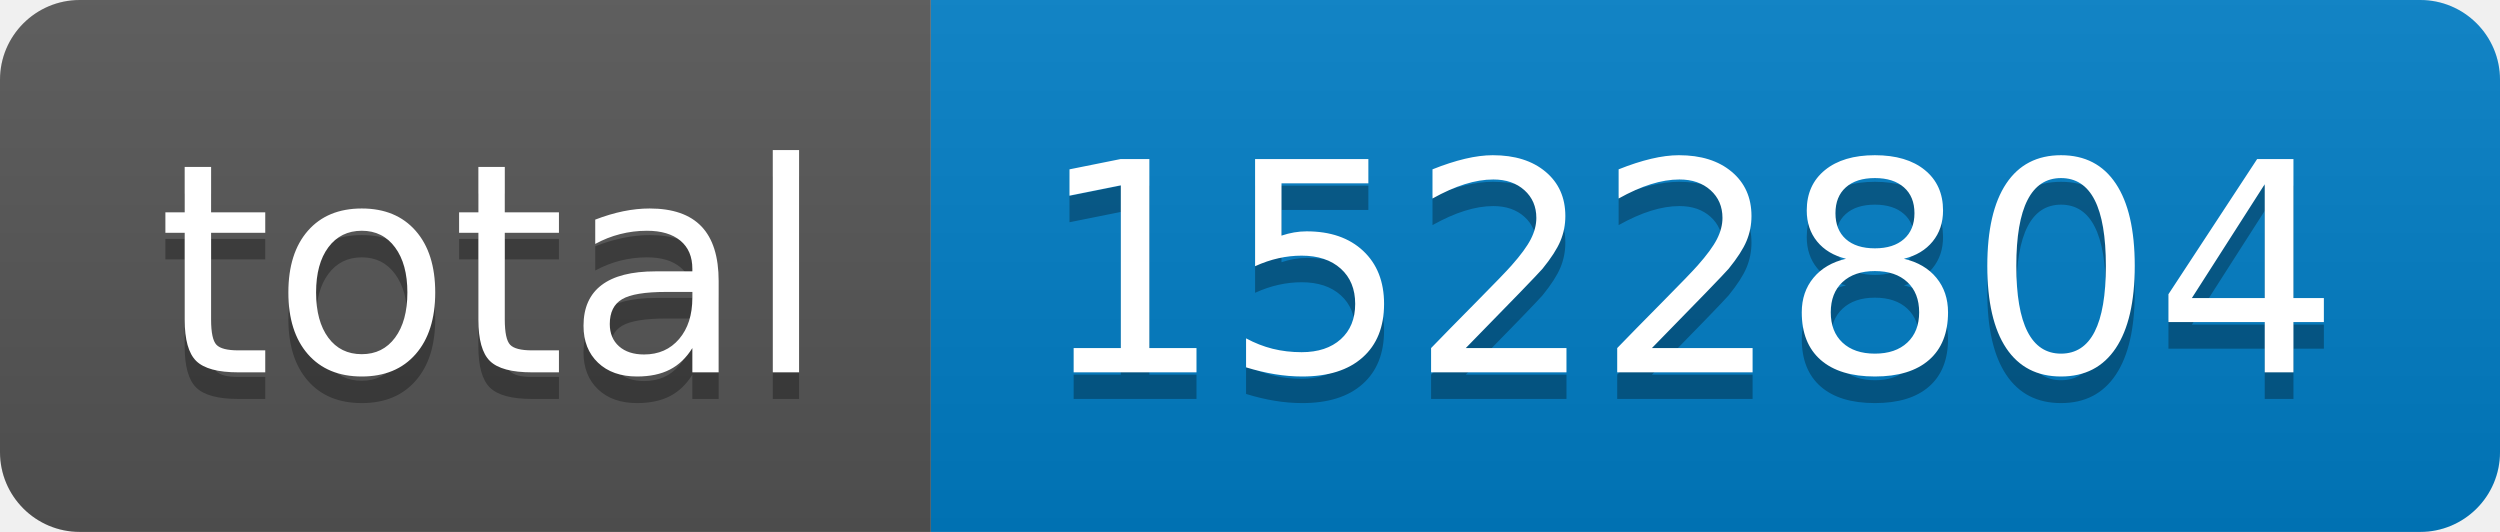
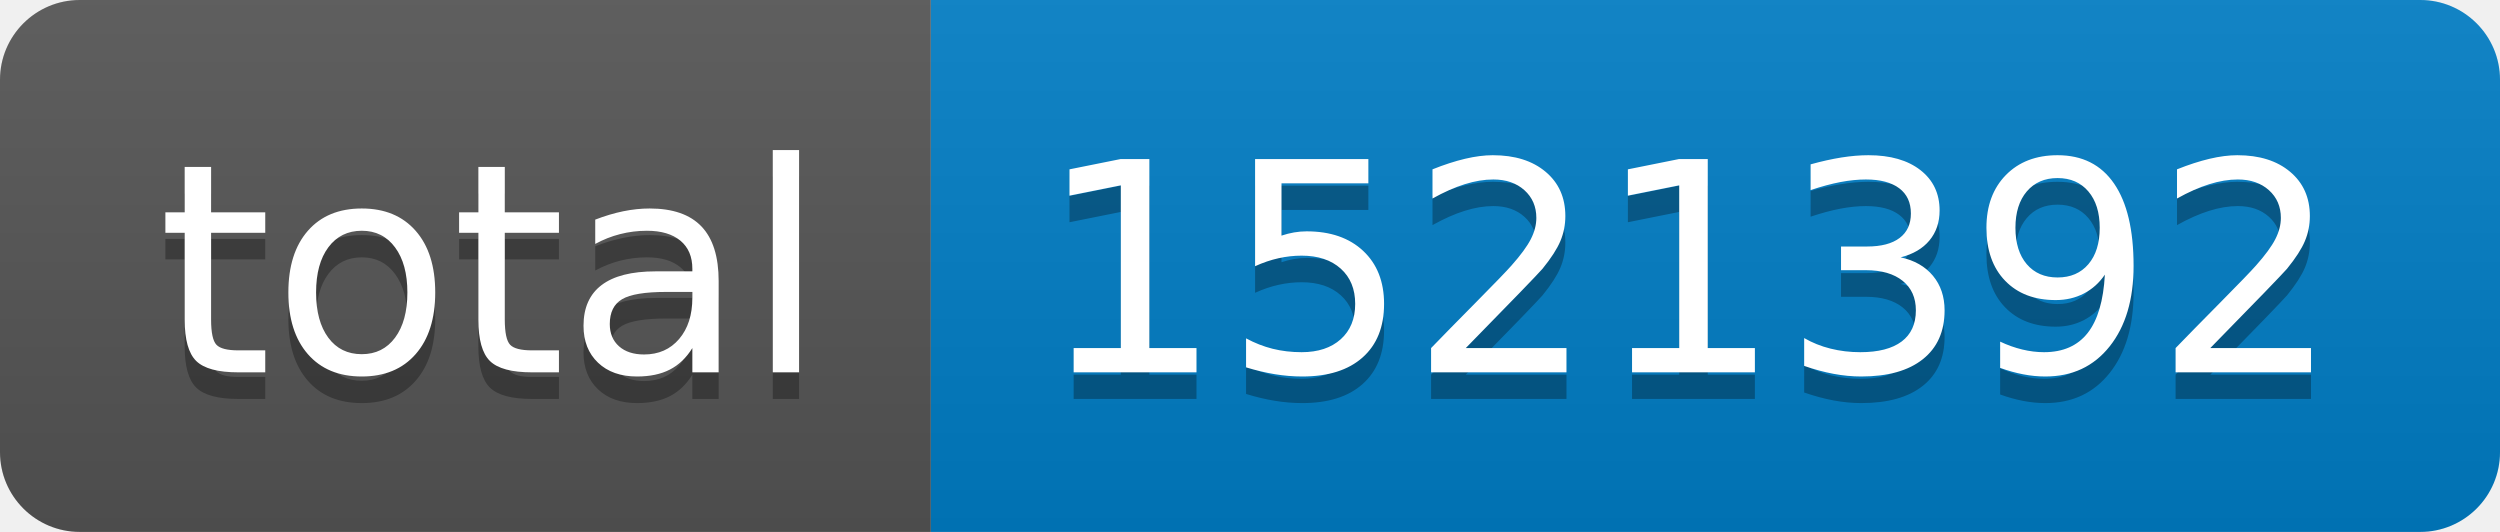
- <svg xmlns="http://www.w3.org/2000/svg" width="94" height="20" role="img" aria-label="total: 1522804">
+ <svg xmlns="http://www.w3.org/2000/svg" width="94" height="20" role="img" aria-label="total: 1521392">
  <linearGradient id="s" x2="0" y2="100%">
    <stop offset="0" stop-color="#bbb" stop-opacity=".1" />
    <stop offset="1" stop-opacity=".1" />
  </linearGradient>
  <clipPath id="r">
    <rect width="94" height="20" rx="3" fill="#fff" />
  </clipPath>
  <g clip-path="url(#r)">
    <rect width="35" height="20" fill="#555" />
    <rect x="35" width="59" height="20" fill="#007ec6" />
    <rect width="94" height="20" fill="url(#s)" />
  </g>
  <g fill="#fff" text-anchor="middle" font-family="Verdana,Geneva,DejaVu Sans,sans-serif" text-rendering="geometricPrecision" font-size="110">
    <text aria-hidden="true" x="185" y="150" fill="#010101" fill-opacity=".3" transform="scale(.1)" textLength="250">total</text>
    <text x="185" y="140" transform="scale(.1)" fill="#fff" textLength="250">total</text>
-     <text aria-hidden="true" x="635" y="150" fill="#010101" fill-opacity=".3" transform="scale(.1)" textLength="490">1522804</text>
-     <text x="635" y="140" transform="scale(.1)" fill="#fff" textLength="490">1522804</text>
+     <text aria-hidden="true" x="635" y="150" fill="#010101" fill-opacity=".3" transform="scale(.1)" textLength="490">1521392</text>
+     <text x="635" y="140" transform="scale(.1)" fill="#fff" textLength="490">1521392</text>
  </g>
</svg>
